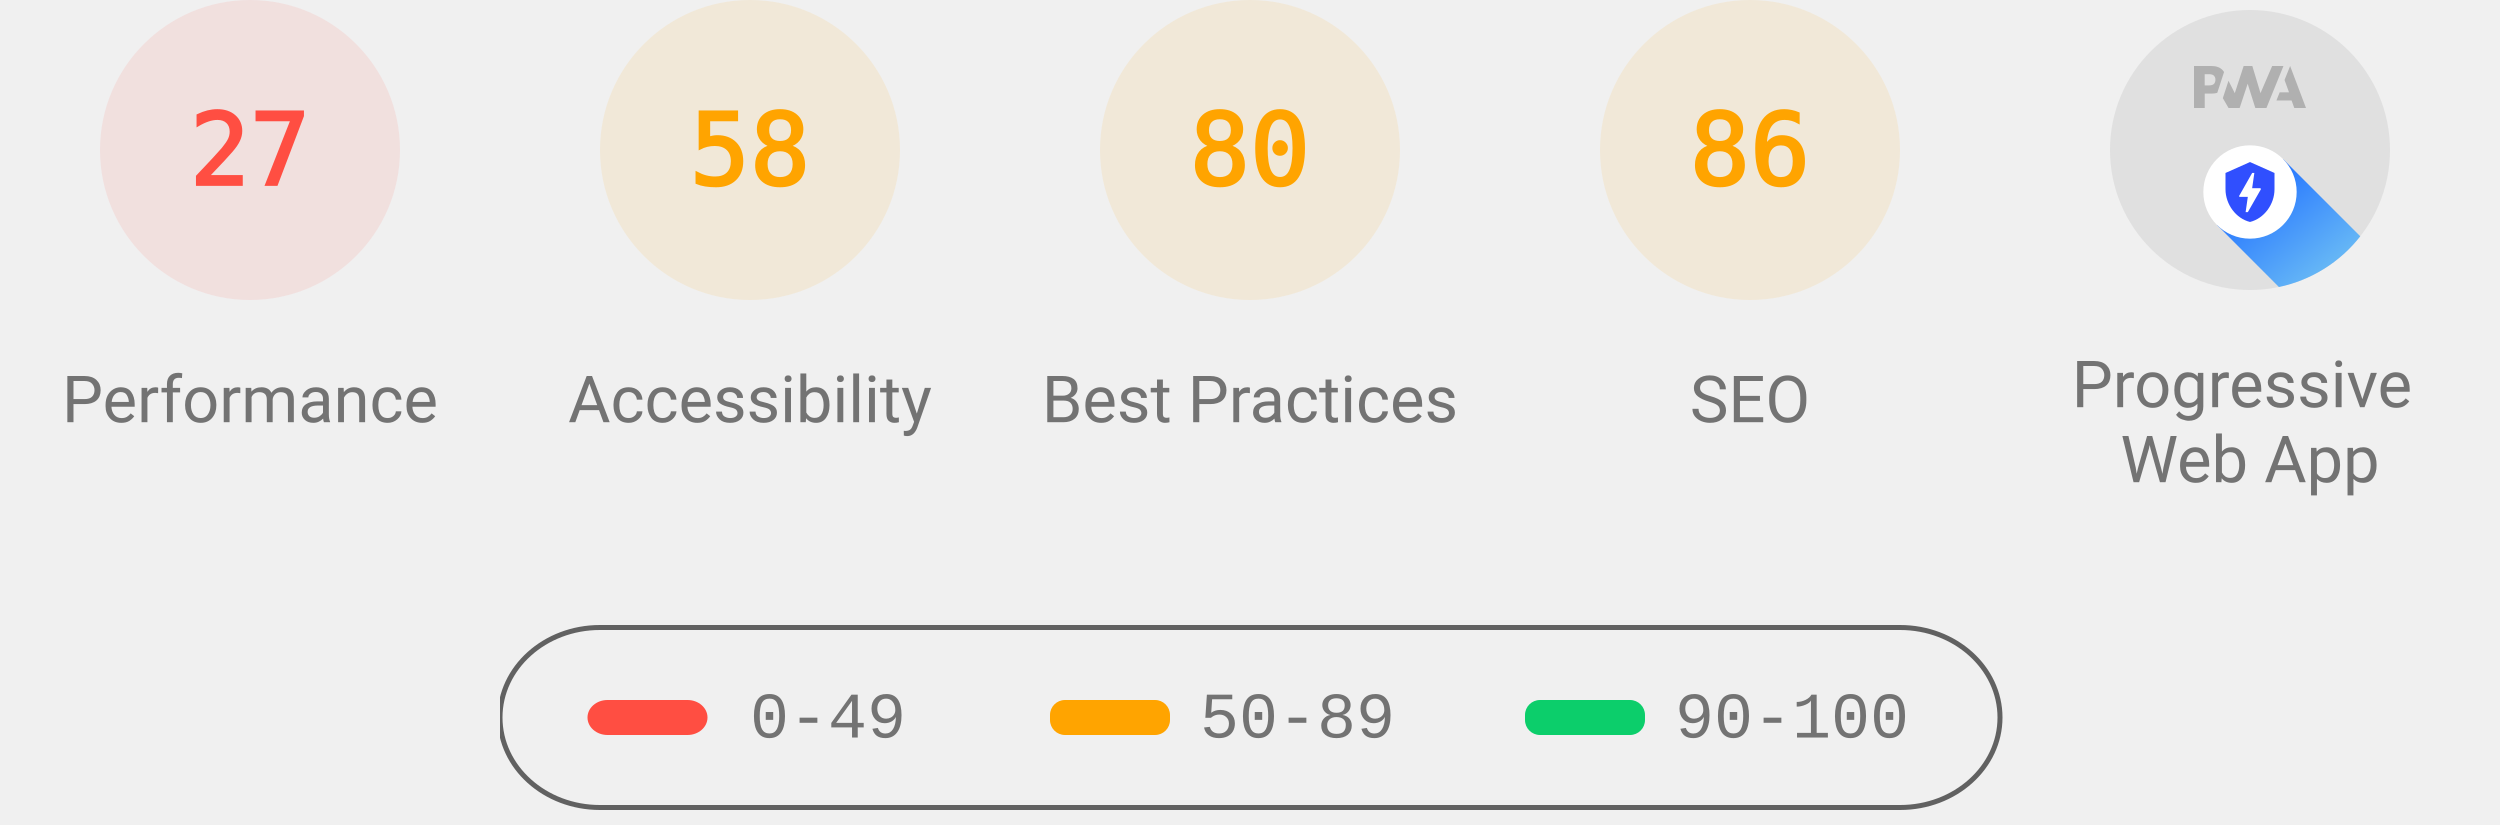
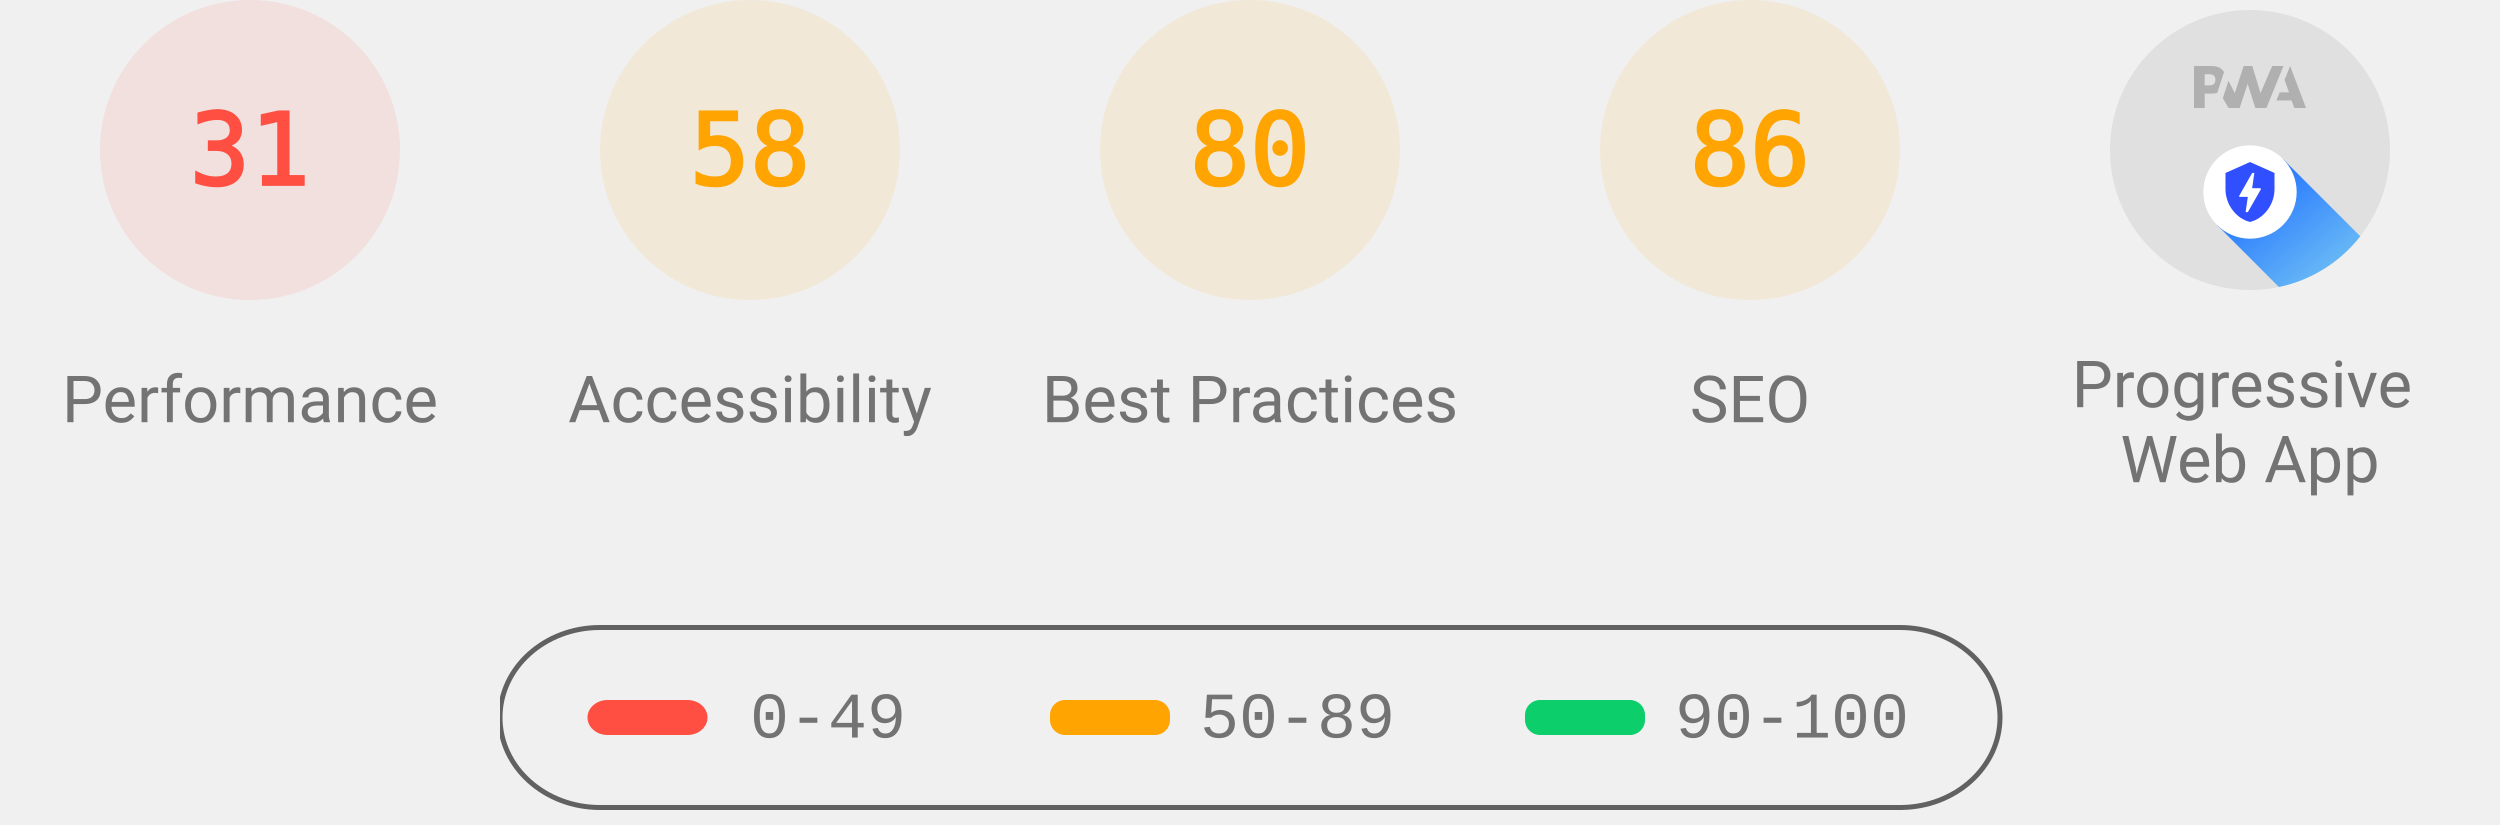
<svg xmlns="http://www.w3.org/2000/svg" class="theme--agnostic" fill="none" width="1000" height="330">
  <style>
			.gauge-base {
				opacity: 0.1
			}

			.gauge-arc {
				fill: none;
				animation-delay: 250ms;
				stroke-linecap: round;
				transform: rotate(-90deg);
				transform-origin: 100px 60px;
				animation: load-gauge 1s ease forwards
			}

			.guage-text {
				font-size: 40px;
				font-family: monospace;
				text-align: center
			}

			.guage-red {
				color: #ff4e42;
				fill: #ff4e42;
				stroke: #ff4e42
			}
			.guage-orange {
				color: #ffa400;
				fill: #ffa400;
				stroke: #ffa400
			}
			.guage-green {
				color: #0cce6b;
				fill: #0cce6b;
				stroke: #0cce6b
			}
			.theme--agnostic .guage-undefined {
				color: #5c5c5c;
				fill: #5c5c5c;
				stroke: #5c5c5c
			}
			.theme--light .guage-undefined {
				color: #1e1e1e;
				fill: #1e1e1e;
				stroke: #1e1e1e
			}
			.theme--dark .guage-undefined {
				color: #f5f5f5;
				fill: #f5f5f5;
				stroke: #f5f5f5
			}

			.guage-title {
				stroke: none;
				font-size: 26px;
				line-height: 26px;
				font-family: Roboto, Halvetica, Arial, sans-serif
			}
			.metric.guage-title {
				font-family: 'Courier New', Courier, monospace
			}
			.theme--agnostic .guage-title {
				color: #737373;
				fill: #737373
			}
			.theme--light .guage-title {
				color: #212121;
				fill: #212121
			}
			.theme--dark .guage-title {
				color: #f5f5f5;
				fill: #f5f5f5
			}

			@keyframes load-gauge {
				from {
					stroke-dasharray: 0 352.858
				}
			}
			.lh-gauge--pwa__disc {
				fill: #e0e0e0
			}
			.lh-gauge--pwa__logo {
				position: relative;
				fill: #b0b0b0
			}
			.lh-gauge--pwa__invisible {
				display: none
			}
			.lh-gauge--pwa__visible {
				display: inline
			}
			.guage-invisible {
				display: none
			}
			.lh-gauge--pwa__logo--primary-color {
				fill: #304ffe
			}
			.theme--agnostic .lh-gauge--pwa__logo--secondary-color {
				fill: #787878
			}
			.theme--light .lh-gauge--pwa__logo--secondary-color {
				fill: #3d3d3d
			}
			.theme--dark .lh-gauge--pwa__logo--secondary-color {
				fill: #d8b6b6
			}
			.theme--light #svg_2 {
				stroke: #00000022
			}
			.theme--agnostic #svg_2 {
				stroke: #616161
			}
			.theme--light #svg_2 {
				stroke: #00000022
			}
			.theme--dark #svg_2 {
				stroke: #f5f5f566
			}
		</style>
  <svg class="guage-div guage-perf guage-red" viewBox="0 0 200 200" width="200" height="200" x="0" y="0">
    <circle class="gauge-base" r="56" cx="100" cy="60" stroke-width="8" />
-     <circle class="gauge-arc guage-arc-1" r="56" cx="100" cy="60" stroke-width="8" style="stroke-dasharray: 95.002, 351.858;" />
-     <text class="guage-text" x="100px" y="60px" alignment-baseline="central" dominant-baseline="central" text-anchor="middle">27</text>
+     <circle class="gauge-arc guage-arc-1" r="56" cx="100" cy="60" stroke-width="8" style="stroke-dasharray: 109.076, 351.858;" />
+     <text class="guage-text" x="100px" y="60px" alignment-baseline="central" dominant-baseline="central" text-anchor="middle">31</text>
    <text class="guage-title" x="100px" y="160px" alignment-baseline="central" dominant-baseline="central" text-anchor="middle">Performance</text>
  </svg>
  <svg class="guage-div guage-acc guage-orange" viewBox="0 0 200 200" width="200" height="200" x="200" y="0">
    <circle class="gauge-base" r="56" cx="100" cy="60" stroke-width="8" />
    <circle class="gauge-arc guage-arc-2" r="56" cx="100" cy="60" stroke-width="8" style="stroke-dasharray: 204.078, 351.858;" />
    <text class="guage-text" x="100px" y="60px" alignment-baseline="central" dominant-baseline="central" text-anchor="middle">58</text>
    <text class="guage-title" x="100px" y="160px" alignment-baseline="central" dominant-baseline="central" text-anchor="middle">Accessibility</text>
  </svg>
  <svg class="guage-div guage-best guage-orange" viewBox="0 0 200 200" width="200" height="200" x="400" y="0">
    <circle class="gauge-base" r="56" cx="100" cy="60" stroke-width="8" />
    <circle class="gauge-arc guage-arc-3" r="56" cx="100" cy="60" stroke-width="8" style="stroke-dasharray: 281.486, 351.858;" />
    <text class="guage-text" x="100px" y="60px" alignment-baseline="central" dominant-baseline="central" text-anchor="middle">80</text>
    <text class="guage-title" x="100px" y="160px" alignment-baseline="central" dominant-baseline="central" text-anchor="middle">Best Practices</text>
  </svg>
  <svg class="guage-div guage-seo guage-orange" viewBox="0 0 200 200" width="200" height="200" x="600" y="0">
    <circle class="gauge-base" r="56" cx="100" cy="60" stroke-width="8" />
    <circle class="gauge-arc guage-arc-4" r="56" cx="100" cy="60" stroke-width="8" style="stroke-dasharray: 302.598, 351.858;" />
    <text class="guage-text" x="100px" y="60px" alignment-baseline="central" dominant-baseline="central" text-anchor="middle">86</text>
    <text class="guage-title" x="100px" y="160px" alignment-baseline="central" dominant-baseline="central" text-anchor="middle">SEO</text>
  </svg>
  <svg class="guage-div guage-pwa " viewBox="0 0 200 200" width="200" height="200" x="800" y="0">
    <svg viewBox="0 0 60 60" width="112" height="112" x="44" y="4">
      <defs>
        <linearGradient id="lh-gauge--pwa__check-circle__gradient-0" x1="50%" y1="0%" x2="50%" y2="100%">
          <stop stop-color="#00C852" offset="0%" />
          <stop stop-color="#009688" offset="100%" />
        </linearGradient>
        <linearGradient id="lh-gauge--pwa__installable__shadow-gradient-0" x1="76.056%" x2="24.111%" y1="82.995%" y2="24.735%">
          <stop stop-color="#A5D6A7" offset="0%" />
          <stop stop-color="#80CBC4" offset="100%" />
        </linearGradient>
        <linearGradient id="lh-gauge--pwa__fast-reliable__shadow-gradient-0" x1="76.056%" y1="82.995%" x2="25.678%" y2="26.493%">
          <stop stop-color="#64B5F6" offset="0%" />
          <stop stop-color="#2979FF" offset="100%" />
        </linearGradient>
        <g id="lh-gauge--pwa__fast-reliable-badge-0">
          <circle fill="#FFFFFF" cx="10" cy="10" r="10" />
          <path fill="#304FFE" d="M10 3.58l5.25 2.34v3.5c0 3.23-2.24 6.26-5.25 7-3.01-.74-5.25-3.77-5.25-7v-3.5L10 3.58zm-.47 10.74l2.76-4.83.03-.07c.04-.08 0-.24-.22-.24h-1.64l.47-3.26h-.47l-2.7 4.77c-.02.01.05-.1-.04.05-.09.16-.1.31.18.31h1.63l-.47 3.27h.47z" />
        </g>
        <g id="lh-gauge--pwa__installable-badge-0">
          <circle fill="#FFFFFF" cx="10" cy="10" r="10" />
          <path fill="#009688" d="M10 4.167A5.835 5.835 0 0 0 4.167 10 5.835 5.835 0 0 0 10 15.833 5.835 5.835 0 0 0 15.833 10 5.835 5.835 0 0 0 10 4.167zm2.917 6.416h-2.334v2.334H9.417v-2.334H7.083V9.417h2.334V7.083h1.166v2.334h2.334v1.166z" />
        </g>
      </defs>
      <g stroke="none" fill-rule="nonzero">
        <circle class="lh-gauge--pwa__disc" cx="30" cy="30" r="30" />
        <g class="lh-gauge--pwa__logo">
          <path d="M35.66 19.39l.7-1.75h2L37.4 15 38.6 12l3.4 9h-2.51l-.58-1.61z" />
          <path d="M33.52 21l3.65-9h-2.42l-2.5 5.82L30.5 12h-1.86l-1.9 5.82-1.35-2.65-1.21 3.72L25.4 21h2.38l1.72-5.2 1.64 5.2z" />
          <path fill-rule="nonzero" d="M20.3 17.91h1.48c.45 0 .85-.05 1.2-.15l.39-1.18 1.07-3.3a2.64 2.64 0 0 0-.28-.37c-.55-.6-1.36-.91-2.42-.91H18v9h2.3V17.9zm1.96-3.84c.22.22.33.5.33.87 0 .36-.1.65-.29.87-.2.23-.59.35-1.15.35h-.86v-2.41h.87c.52 0 .89.1 1.1.32z" />
        </g>
        <rect class="lh-gauge--pwa__component lh-gauge--pwa__na-line lh-gauge--pwa__invisible" fill="#FFFFFF" x="20" y="32" width="20" height="4" rx="2" />
        <g class="lh-gauge--pwa__component lh-gauge--pwa__fast-reliable-badge lh-gauge--pwa__visible" transform="translate(20, 29)">
          <path fill="url(#lh-gauge--pwa__fast-reliable__shadow-gradient-0)" d="M33.63 19.49A30 30 0 0 1 16.2 30.36L3 17.14 17.14 3l16.49 16.49z" />
          <use href="#lh-gauge--pwa__fast-reliable-badge-0" />
        </g>
        <g class="lh-gauge--pwa__component lh-gauge--pwa__installable-badge lh-gauge--pwa__invisible" transform="translate(20, 29)">
          <path fill="url(#lh-gauge--pwa__installable__shadow-gradient-0)" d="M33.629 19.487c-4.272 5.453-10.391 9.39-17.415 10.869L3 17.142 17.142 3 33.63 19.487z" />
          <use href="#lh-gauge--pwa__installable-badge-0" />
        </g>
        <g class="lh-gauge--pwa__component lh-gauge--pwa__fast-reliable-installable-badges lh-gauge--pwa__invisible">
          <g transform="translate(8, 29)">
            <path fill="url(#lh-gauge--pwa__fast-reliable__shadow-gradient-0)" d="M16.321 30.463L3 17.143 17.142 3l22.365 22.365A29.864 29.864 0 0 1 22 31c-1.942 0-3.84-.184-5.679-.537z" />
            <use href="#lh-gauge--pwa__fast-reliable-badge-0" />
          </g>
          <g transform="translate(32, 29)">
            <path fill="url(#lh-gauge--pwa__installable__shadow-gradient-0)" d="M25.982 11.84a30.107 30.107 0 0 1-13.08 15.203L3 17.143 17.142 3l8.84 8.84z" />
            <use href="#lh-gauge--pwa__installable-badge-0" />
          </g>
        </g>
        <g class="lh-gauge--pwa__component lh-gauge--pwa__check-circle lh-gauge--pwa__invisible" transform="translate(18, 28)">
          <circle fill="#FFFFFF" cx="12" cy="12" r="12" />
          <path fill="url(#lh-gauge--pwa__check-circle__gradient-0)" d="M12 2a10 10 0 1 0 0 20 10 10 0 0 0 0-20zm-2 15l-5-5 1.41-1.41L10 14.17l7.59-7.59L19 8l-9 9z" />
        </g>
      </g>
    </svg>
    <text class="guage-title" y="160px" alignment-baseline="central" dominant-baseline="central" text-anchor="middle">
      <tspan x="100px" dy="-6px">Progressive</tspan>
      <tspan x="100px" dy="30px">Web App</tspan>
    </text>
  </svg>
  <svg width="604" height="76" x="200" y="250">
    <g>
      <rect fill="none" id="canvas_background" height="80" width="604" y="-1" x="-1" />
      <g display="none" overflow="visible" y="0" x="0" height="100%" width="100%" id="canvasGrid">
        <rect fill="url(#gridpattern)" stroke-width="0" y="0" x="0" height="100%" width="100%" />
      </g>
    </g>
    <g>
      <rect fill-opacity="0" stroke-width="2" rx="40" id="svg_2" height="72" width="600" y="1" x="0" fill="#000000" />
      <rect stroke="#000" rx="8" id="svg_3" height="14" width="48" y="30" x="35" stroke-opacity="null" stroke-width="0" fill="#ff4e42" />
      <rect stroke="#000" rx="6" id="svg_4" height="14" width="48" y="30" x="220" stroke-opacity="null" stroke-width="0" fill="#ffa400" />
      <rect stroke="#000" rx="6" id="svg_5" height="14" width="48" y="30" x="410" stroke-opacity="null" stroke-width="0" fill="#0cce6b" />
      <text class="metric guage-title" xml:space="preserve" text-anchor="start" font-size="26" id="svg_6" y="45" x="100" stroke-opacity="null" stroke-width="0" stroke="#000">0-49</text>
      <text class="metric guage-title" xml:space="preserve" text-anchor="start" font-size="26" id="svg_7" y="45" x="280" stroke-opacity="null" stroke-width="0" stroke="#000">50-89</text>
      <text class="metric guage-title" xml:space="preserve" text-anchor="start" font-size="26" id="svg_8" y="45" x="470" stroke-opacity="null" stroke-width="0" stroke="#000">90-100</text>
    </g>
  </svg>
</svg>
